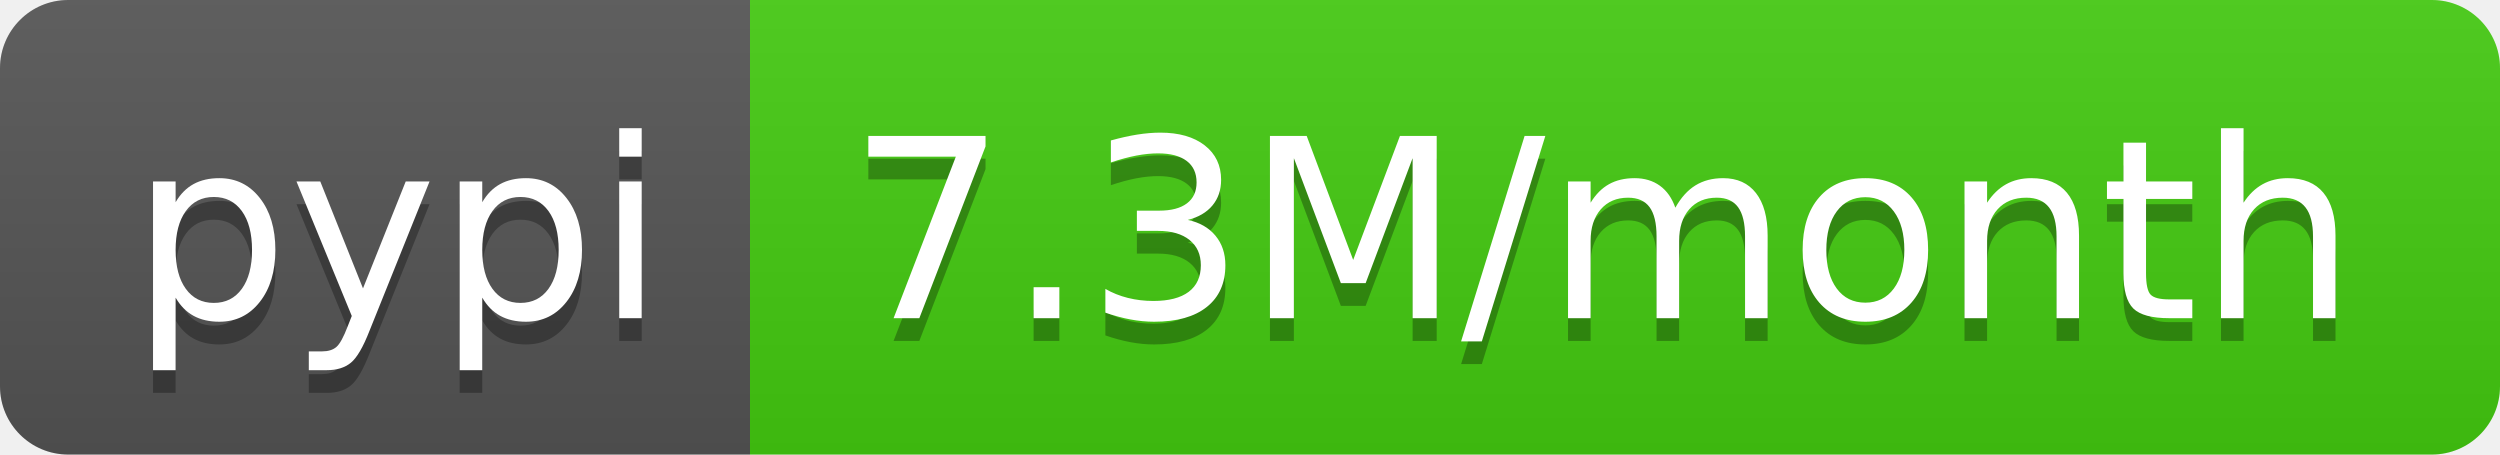
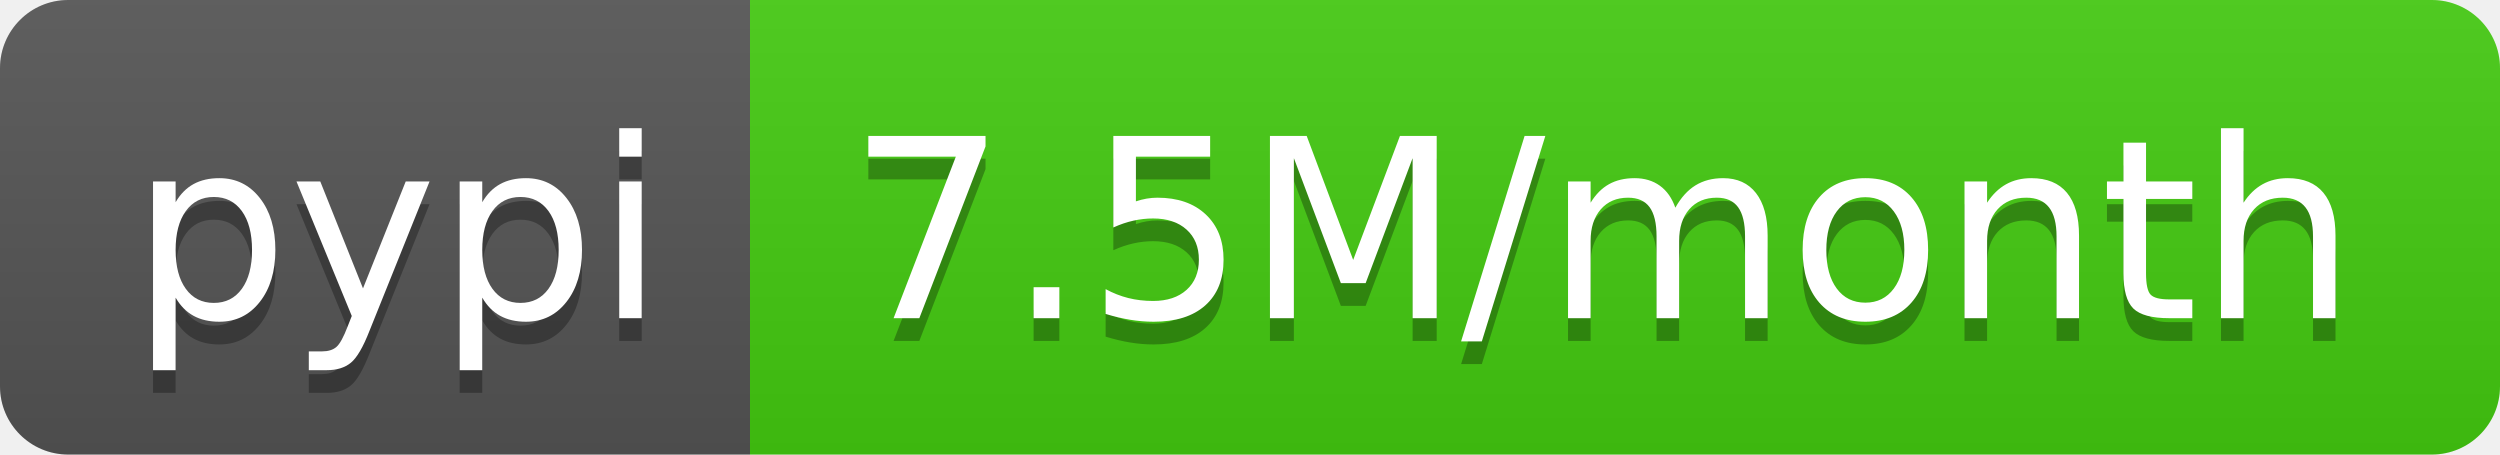
- <svg xmlns="http://www.w3.org/2000/svg" width="110" height="20" role="img" aria-label="pypi: 7.3M/month">
+ <svg xmlns="http://www.w3.org/2000/svg" width="110" height="20" role="img" aria-label="pypi: 7.5M/month">
  <linearGradient id="s" x2="0" y2="100%">
    <stop offset="0" stop-color="#bbb" stop-opacity=".1" />
    <stop offset="1" stop-opacity=".1" />
  </linearGradient>
  <clipPath id="r">
    <rect width="110" height="20" rx="3" fill="#fff" />
  </clipPath>
  <g clip-path="url(#r)">
    <rect width="33" height="20" fill="#555" />
    <rect x="33" width="77" height="20" fill="#4c1" />
    <rect width="110" height="20" fill="url(#s)" />
  </g>
  <g fill="#fff" text-anchor="middle" font-family="Verdana,Geneva,DejaVu Sans,sans-serif" text-rendering="geometricPrecision" font-size="110">
    <text aria-hidden="true" x="175" y="150" fill="#010101" fill-opacity=".3" transform="scale(.1)" textLength="230">pypi</text>
    <text x="175" y="140" transform="scale(.1)" fill="#fff" textLength="230">pypi</text>
-     <text aria-hidden="true" x="705" y="150" fill="#010101" fill-opacity=".3" transform="scale(.1)" textLength="670">7.3M/month</text>
-     <text x="705" y="140" transform="scale(.1)" fill="#fff" textLength="670">7.3M/month</text>
+     <text aria-hidden="true" x="705" y="150" fill="#010101" fill-opacity=".3" transform="scale(.1)" textLength="670">7.5M/month</text>
+     <text x="705" y="140" transform="scale(.1)" fill="#fff" textLength="670">7.5M/month</text>
  </g>
</svg>
